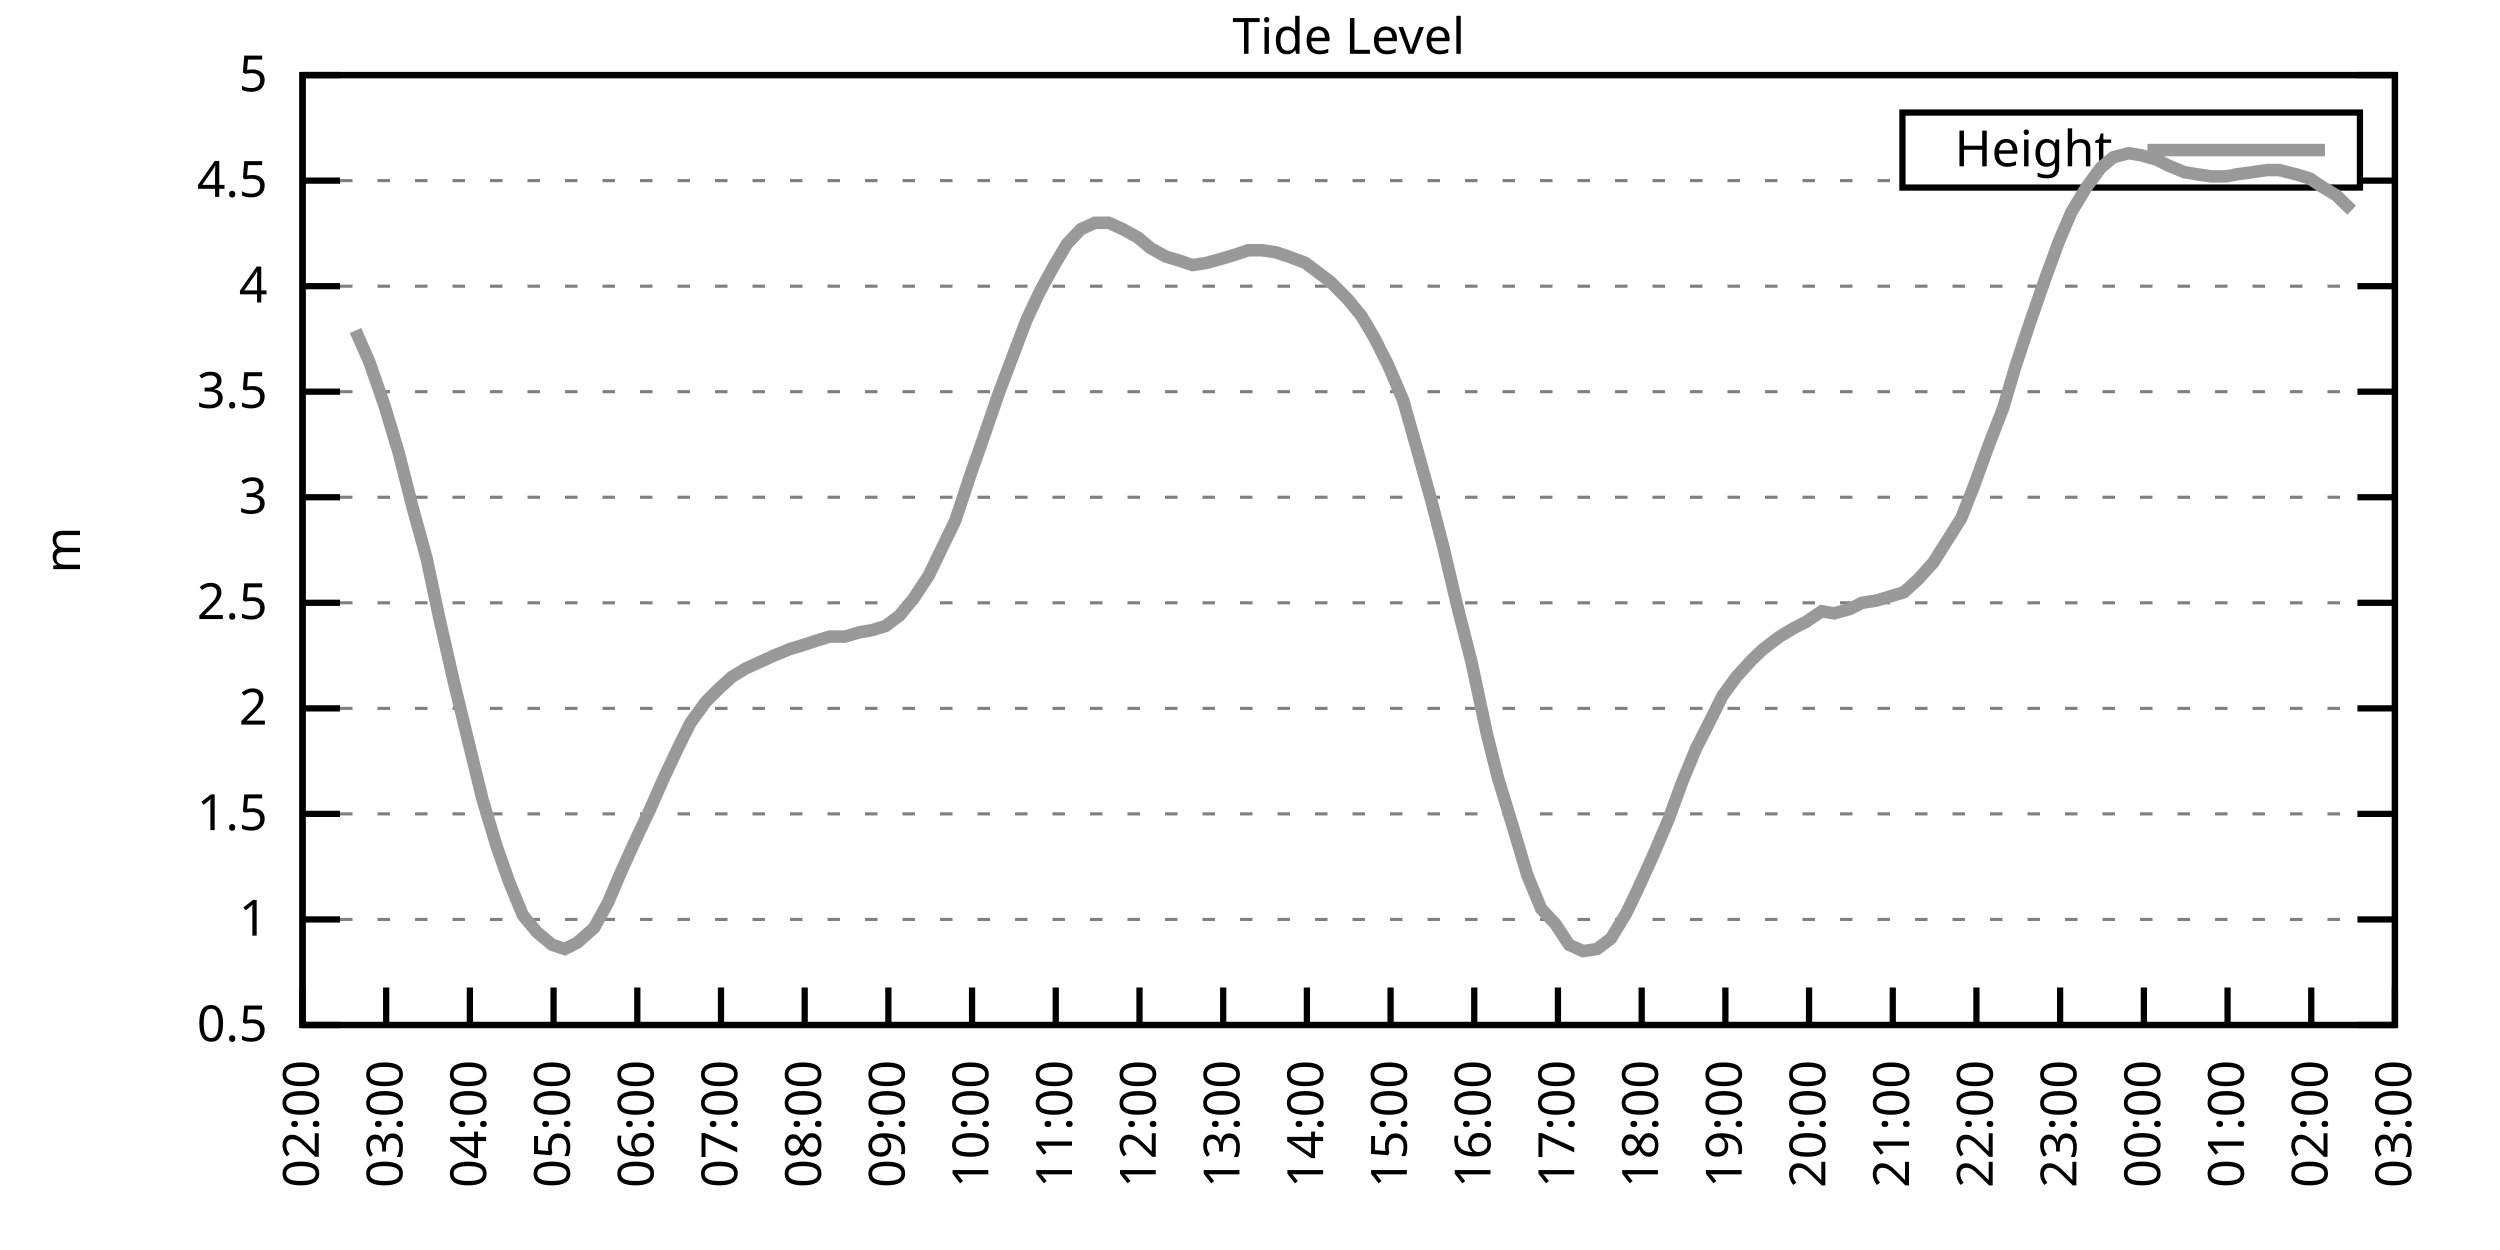
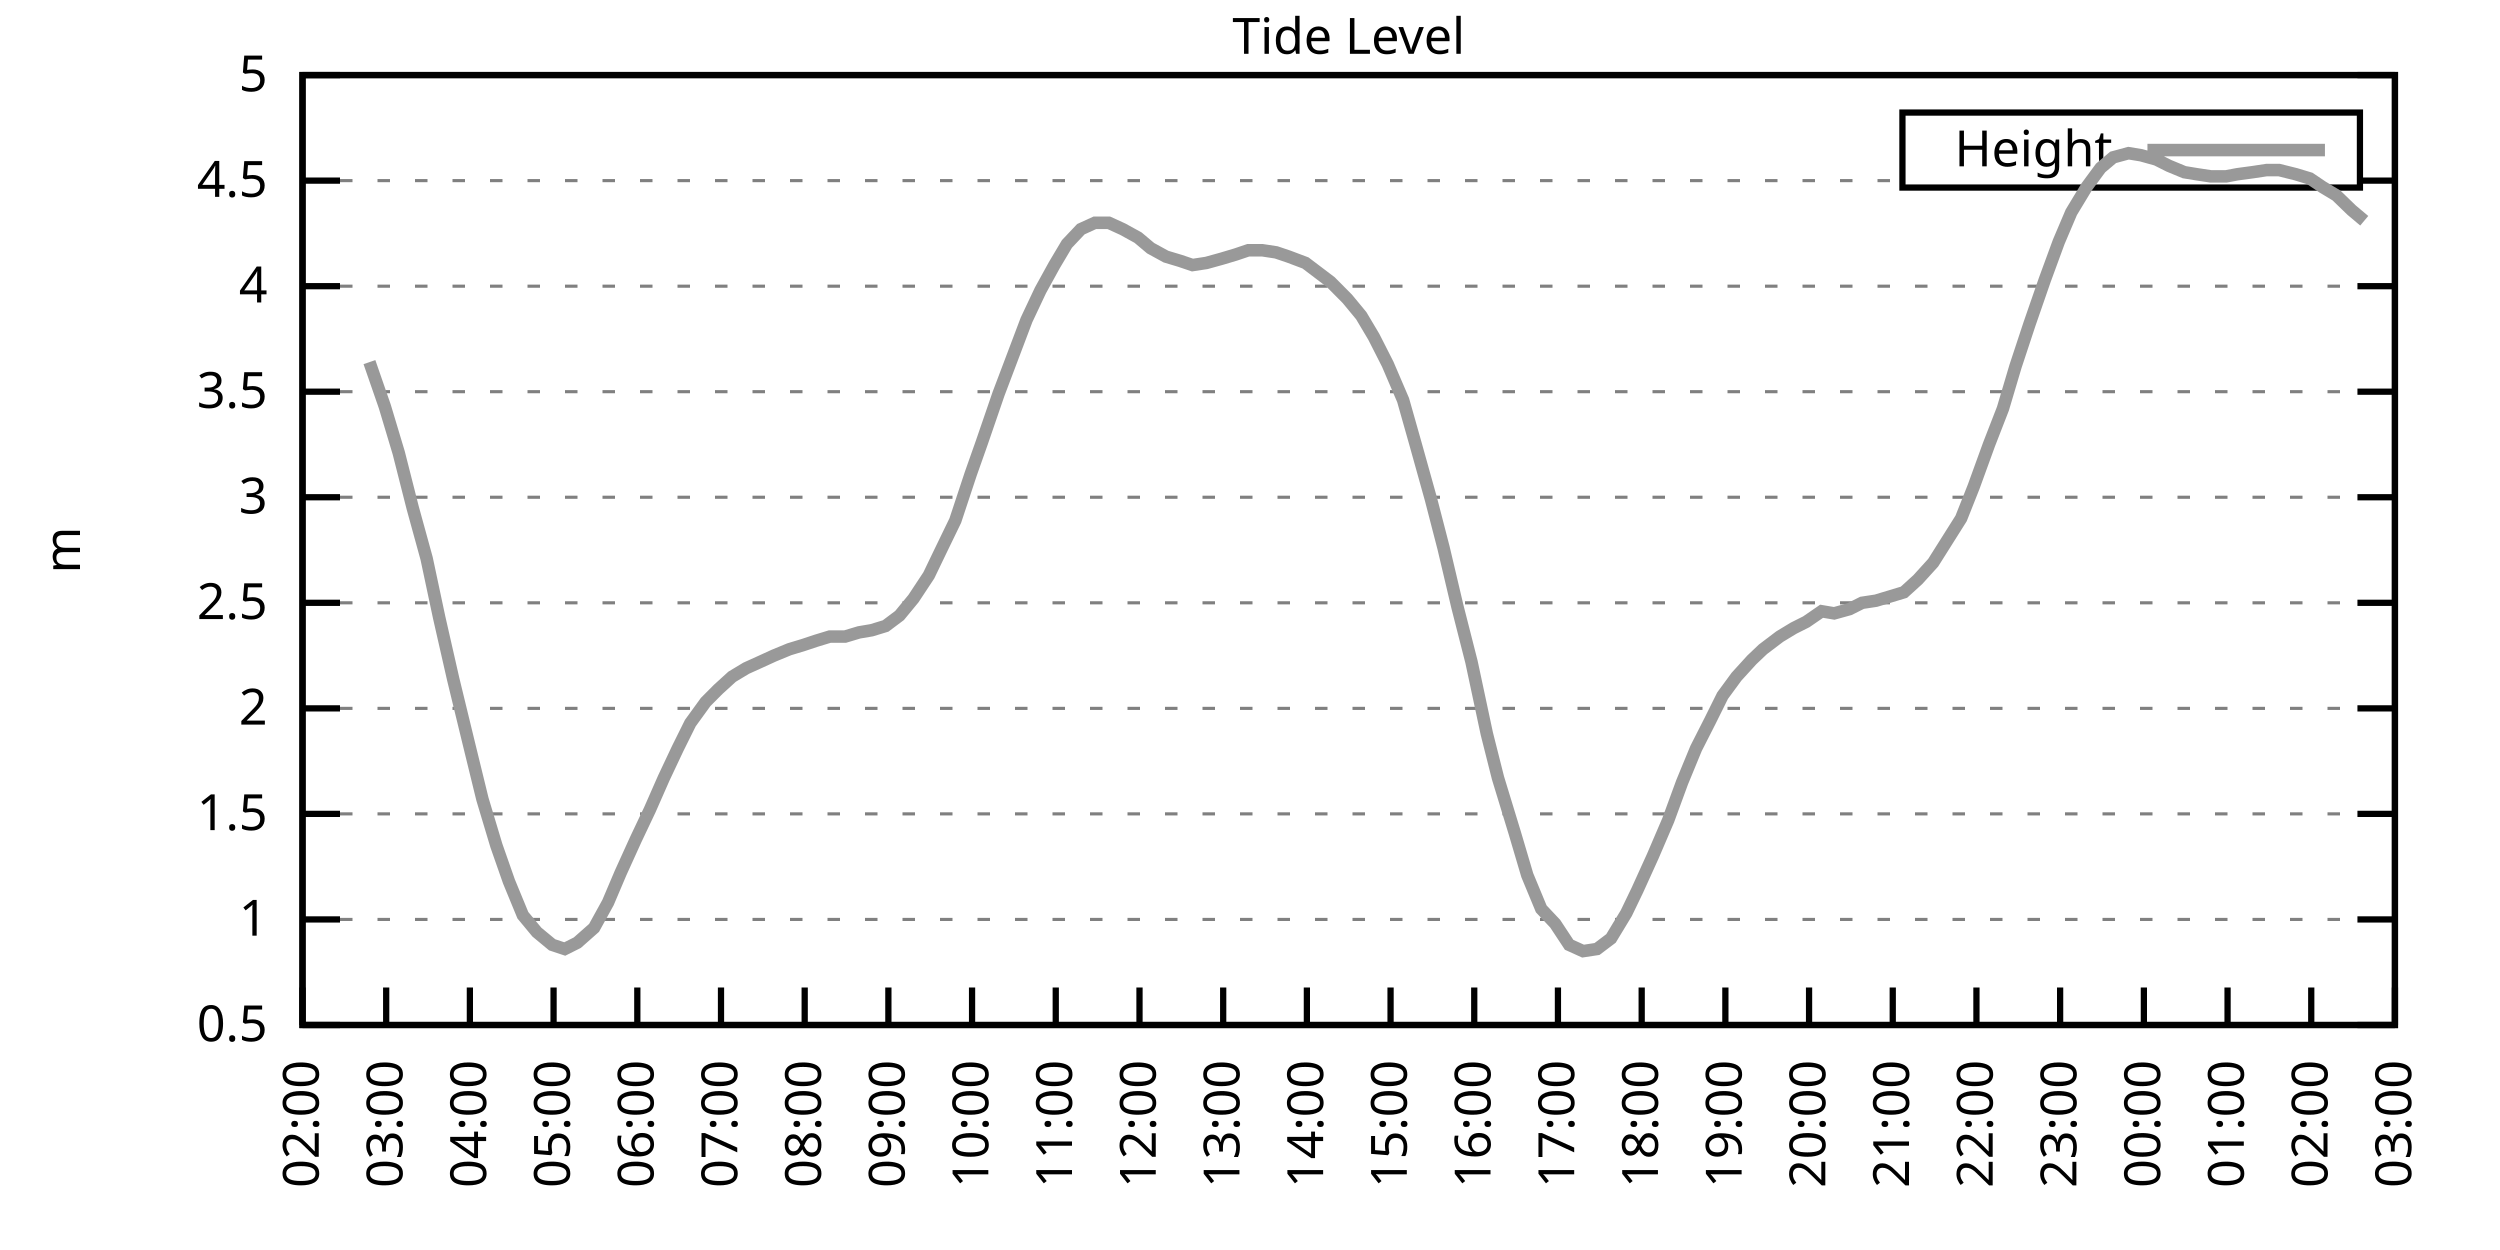
<svg xmlns="http://www.w3.org/2000/svg" xmlns:xlink="http://www.w3.org/1999/xlink" width="400" height="200" viewBox="0 0 400 200">
  <g id="gnuplot_canvas">
    <rect x="0" y="0" width="400" height="200" fill="none" />
    <defs>
      <circle id="gpDot" r="0.5" stroke-width="0.5" stroke="currentColor" />
      <path id="gpPt0" stroke-width="0.333" stroke="currentColor" d="M-1,0 h2 M0,-1 v2" />
      <path id="gpPt1" stroke-width="0.333" stroke="currentColor" d="M-1,-1 L1,1 M1,-1 L-1,1" />
      <path id="gpPt2" stroke-width="0.333" stroke="currentColor" d="M-1,0 L1,0 M0,-1 L0,1 M-1,-1 L1,1 M-1,1 L1,-1" />
      <rect id="gpPt3" stroke-width="0.333" stroke="currentColor" x="-1" y="-1" width="2" height="2" />
      <rect id="gpPt4" stroke-width="0.333" stroke="currentColor" fill="currentColor" x="-1" y="-1" width="2" height="2" />
      <circle id="gpPt5" stroke-width="0.333" stroke="currentColor" cx="0" cy="0" r="1" />
      <use xlink:href="#gpPt5" id="gpPt6" fill="currentColor" stroke="none" />
      <path id="gpPt7" stroke-width="0.333" stroke="currentColor" d="M0,-1.33 L-1.33,0.67 L1.33,0.67 z" />
      <use xlink:href="#gpPt7" id="gpPt8" fill="currentColor" stroke="none" />
      <use xlink:href="#gpPt7" id="gpPt9" stroke="currentColor" transform="rotate(180)" />
      <use xlink:href="#gpPt9" id="gpPt10" fill="currentColor" stroke="none" />
      <use xlink:href="#gpPt3" id="gpPt11" stroke="currentColor" transform="rotate(45)" />
      <use xlink:href="#gpPt11" id="gpPt12" fill="currentColor" stroke="none" />
      <path id="gpPt13" stroke-width="0.333" stroke="currentColor" d="M0,1.330 L1.265,0.411 L0.782,-1.067 L-0.782,-1.076 L-1.265,0.411 z" />
      <use xlink:href="#gpPt13" id="gpPt14" fill="currentColor" stroke="none" />
      <filter id="textbox" filterUnits="objectBoundingBox" x="0" y="0" height="1" width="1">
        <feFlood flood-color="white" flood-opacity="1" result="bgnd" />
        <feComposite in="SourceGraphic" in2="bgnd" operator="atop" />
      </filter>
      <filter id="greybox" filterUnits="objectBoundingBox" x="0" y="0" height="1" width="1">
        <feFlood flood-color="lightgrey" flood-opacity="1" result="grey" />
        <feComposite in="SourceGraphic" in2="grey" operator="atop" />
      </filter>
    </defs>
    <g fill="none" color="white" stroke="currentColor" stroke-width="1.00" stroke-linecap="butt" stroke-linejoin="miter">
</g>
    <g fill="none" color="black" stroke="currentColor" stroke-width="1.00" stroke-linecap="butt" stroke-linejoin="miter">
      <g stroke="none" shape-rendering="crispEdges">
        <polygon fill="rgb(255, 255, 255)" points="48.40,164.00 383.18,164.00 383.18,12.02 48.40,12.02 " />
      </g>
    </g>
    <g fill="none" color="black" stroke="currentColor" stroke-width="1.00" stroke-linecap="butt" stroke-linejoin="miter">
</g>
    <g fill="none" color="black" stroke="black" stroke-width="0.50" stroke-linecap="butt" stroke-linejoin="miter">
</g>
    <g fill="none" color="gray" stroke="currentColor" stroke-width="0.50" stroke-linecap="butt" stroke-linejoin="miter">
      <path stroke="gray" stroke-dasharray="2,4" class="gridline" d="M48.40,164.00 L383.19,164.00  " />
    </g>
    <g fill="none" color="gray" stroke="gray" stroke-width="1.00" stroke-linecap="butt" stroke-linejoin="miter">
</g>
    <g fill="none" color="black" stroke="currentColor" stroke-width="1.00" stroke-linecap="butt" stroke-linejoin="miter">
      <path stroke="black" d="M48.40,164.00 L54.40,164.00 M383.19,164.00 L377.19,164.00  " />
      <g transform="translate(42.80,166.60)" stroke="none" fill="black" font-family="Sans" font-size="8.00" text-anchor="end">
        <text>
          <tspan font-family="Sans"> 0.5</tspan>
        </text>
      </g>
    </g>
    <g fill="none" color="black" stroke="currentColor" stroke-width="1.00" stroke-linecap="butt" stroke-linejoin="miter">
</g>
    <g fill="none" color="black" stroke="black" stroke-width="0.50" stroke-linecap="butt" stroke-linejoin="miter">
</g>
    <g fill="none" color="gray" stroke="currentColor" stroke-width="0.50" stroke-linecap="butt" stroke-linejoin="miter">
      <path stroke="gray" stroke-dasharray="2,4" class="gridline" d="M48.40,147.11 L383.19,147.11  " />
    </g>
    <g fill="none" color="gray" stroke="gray" stroke-width="1.00" stroke-linecap="butt" stroke-linejoin="miter">
</g>
    <g fill="none" color="black" stroke="currentColor" stroke-width="1.00" stroke-linecap="butt" stroke-linejoin="miter">
      <path stroke="black" d="M48.40,147.11 L54.40,147.11 M383.19,147.11 L377.19,147.11  " />
      <g transform="translate(42.80,149.71)" stroke="none" fill="black" font-family="Sans" font-size="8.00" text-anchor="end">
        <text>
          <tspan font-family="Sans"> 1</tspan>
        </text>
      </g>
    </g>
    <g fill="none" color="black" stroke="currentColor" stroke-width="1.00" stroke-linecap="butt" stroke-linejoin="miter">
</g>
    <g fill="none" color="black" stroke="black" stroke-width="0.50" stroke-linecap="butt" stroke-linejoin="miter">
</g>
    <g fill="none" color="gray" stroke="currentColor" stroke-width="0.50" stroke-linecap="butt" stroke-linejoin="miter">
      <path stroke="gray" stroke-dasharray="2,4" class="gridline" d="M48.40,130.22 L383.19,130.22  " />
    </g>
    <g fill="none" color="gray" stroke="gray" stroke-width="1.00" stroke-linecap="butt" stroke-linejoin="miter">
</g>
    <g fill="none" color="black" stroke="currentColor" stroke-width="1.00" stroke-linecap="butt" stroke-linejoin="miter">
      <path stroke="black" d="M48.40,130.22 L54.40,130.22 M383.19,130.22 L377.19,130.22  " />
      <g transform="translate(42.80,132.82)" stroke="none" fill="black" font-family="Sans" font-size="8.00" text-anchor="end">
        <text>
          <tspan font-family="Sans"> 1.5</tspan>
        </text>
      </g>
    </g>
    <g fill="none" color="black" stroke="currentColor" stroke-width="1.00" stroke-linecap="butt" stroke-linejoin="miter">
</g>
    <g fill="none" color="black" stroke="black" stroke-width="0.50" stroke-linecap="butt" stroke-linejoin="miter">
</g>
    <g fill="none" color="gray" stroke="currentColor" stroke-width="0.50" stroke-linecap="butt" stroke-linejoin="miter">
      <path stroke="gray" stroke-dasharray="2,4" class="gridline" d="M48.40,113.34 L383.19,113.34  " />
    </g>
    <g fill="none" color="gray" stroke="gray" stroke-width="1.00" stroke-linecap="butt" stroke-linejoin="miter">
</g>
    <g fill="none" color="black" stroke="currentColor" stroke-width="1.00" stroke-linecap="butt" stroke-linejoin="miter">
      <path stroke="black" d="M48.40,113.34 L54.40,113.34 M383.19,113.34 L377.19,113.34  " />
      <g transform="translate(42.80,115.94)" stroke="none" fill="black" font-family="Sans" font-size="8.00" text-anchor="end">
        <text>
          <tspan font-family="Sans"> 2</tspan>
        </text>
      </g>
    </g>
    <g fill="none" color="black" stroke="currentColor" stroke-width="1.00" stroke-linecap="butt" stroke-linejoin="miter">
</g>
    <g fill="none" color="black" stroke="black" stroke-width="0.50" stroke-linecap="butt" stroke-linejoin="miter">
</g>
    <g fill="none" color="gray" stroke="currentColor" stroke-width="0.50" stroke-linecap="butt" stroke-linejoin="miter">
      <path stroke="gray" stroke-dasharray="2,4" class="gridline" d="M48.40,96.45 L383.19,96.45  " />
    </g>
    <g fill="none" color="gray" stroke="gray" stroke-width="1.00" stroke-linecap="butt" stroke-linejoin="miter">
</g>
    <g fill="none" color="black" stroke="currentColor" stroke-width="1.00" stroke-linecap="butt" stroke-linejoin="miter">
      <path stroke="black" d="M48.40,96.45 L54.40,96.45 M383.19,96.45 L377.19,96.45  " />
      <g transform="translate(42.80,99.05)" stroke="none" fill="black" font-family="Sans" font-size="8.00" text-anchor="end">
        <text>
          <tspan font-family="Sans"> 2.5</tspan>
        </text>
      </g>
    </g>
    <g fill="none" color="black" stroke="currentColor" stroke-width="1.00" stroke-linecap="butt" stroke-linejoin="miter">
</g>
    <g fill="none" color="black" stroke="black" stroke-width="0.50" stroke-linecap="butt" stroke-linejoin="miter">
</g>
    <g fill="none" color="gray" stroke="currentColor" stroke-width="0.50" stroke-linecap="butt" stroke-linejoin="miter">
      <path stroke="gray" stroke-dasharray="2,4" class="gridline" d="M48.40,79.56 L383.19,79.56  " />
    </g>
    <g fill="none" color="gray" stroke="gray" stroke-width="1.00" stroke-linecap="butt" stroke-linejoin="miter">
</g>
    <g fill="none" color="black" stroke="currentColor" stroke-width="1.00" stroke-linecap="butt" stroke-linejoin="miter">
      <path stroke="black" d="M48.40,79.56 L54.40,79.56 M383.19,79.56 L377.19,79.56  " />
      <g transform="translate(42.80,82.16)" stroke="none" fill="black" font-family="Sans" font-size="8.00" text-anchor="end">
        <text>
          <tspan font-family="Sans"> 3</tspan>
        </text>
      </g>
    </g>
    <g fill="none" color="black" stroke="currentColor" stroke-width="1.00" stroke-linecap="butt" stroke-linejoin="miter">
</g>
    <g fill="none" color="black" stroke="black" stroke-width="0.50" stroke-linecap="butt" stroke-linejoin="miter">
</g>
    <g fill="none" color="gray" stroke="currentColor" stroke-width="0.50" stroke-linecap="butt" stroke-linejoin="miter">
      <path stroke="gray" stroke-dasharray="2,4" class="gridline" d="M48.40,62.67 L383.19,62.67  " />
    </g>
    <g fill="none" color="gray" stroke="gray" stroke-width="1.00" stroke-linecap="butt" stroke-linejoin="miter">
</g>
    <g fill="none" color="black" stroke="currentColor" stroke-width="1.00" stroke-linecap="butt" stroke-linejoin="miter">
      <path stroke="black" d="M48.40,62.67 L54.40,62.67 M383.19,62.67 L377.19,62.67  " />
      <g transform="translate(42.80,65.27)" stroke="none" fill="black" font-family="Sans" font-size="8.00" text-anchor="end">
        <text>
          <tspan font-family="Sans"> 3.5</tspan>
        </text>
      </g>
    </g>
    <g fill="none" color="black" stroke="currentColor" stroke-width="1.00" stroke-linecap="butt" stroke-linejoin="miter">
</g>
    <g fill="none" color="black" stroke="black" stroke-width="0.50" stroke-linecap="butt" stroke-linejoin="miter">
</g>
    <g fill="none" color="gray" stroke="currentColor" stroke-width="0.50" stroke-linecap="butt" stroke-linejoin="miter">
      <path stroke="gray" stroke-dasharray="2,4" class="gridline" d="M48.40,45.79 L383.19,45.79  " />
    </g>
    <g fill="none" color="gray" stroke="gray" stroke-width="1.00" stroke-linecap="butt" stroke-linejoin="miter">
</g>
    <g fill="none" color="black" stroke="currentColor" stroke-width="1.00" stroke-linecap="butt" stroke-linejoin="miter">
      <path stroke="black" d="M48.40,45.79 L54.40,45.79 M383.19,45.79 L377.19,45.79  " />
      <g transform="translate(42.80,48.39)" stroke="none" fill="black" font-family="Sans" font-size="8.00" text-anchor="end">
        <text>
          <tspan font-family="Sans"> 4</tspan>
        </text>
      </g>
    </g>
    <g fill="none" color="black" stroke="currentColor" stroke-width="1.00" stroke-linecap="butt" stroke-linejoin="miter">
</g>
    <g fill="none" color="black" stroke="black" stroke-width="0.50" stroke-linecap="butt" stroke-linejoin="miter">
</g>
    <g fill="none" color="gray" stroke="currentColor" stroke-width="0.50" stroke-linecap="butt" stroke-linejoin="miter">
      <path stroke="gray" stroke-dasharray="2,4" class="gridline" d="M48.40,28.90 L304.39,28.90 M377.59,28.90 L383.19,28.90  " />
    </g>
    <g fill="none" color="gray" stroke="gray" stroke-width="1.00" stroke-linecap="butt" stroke-linejoin="miter">
</g>
    <g fill="none" color="black" stroke="currentColor" stroke-width="1.00" stroke-linecap="butt" stroke-linejoin="miter">
      <path stroke="black" d="M48.40,28.90 L54.40,28.90 M383.19,28.90 L377.19,28.90  " />
      <g transform="translate(42.80,31.50)" stroke="none" fill="black" font-family="Sans" font-size="8.00" text-anchor="end">
        <text>
          <tspan font-family="Sans"> 4.5</tspan>
        </text>
      </g>
    </g>
    <g fill="none" color="black" stroke="currentColor" stroke-width="1.00" stroke-linecap="butt" stroke-linejoin="miter">
</g>
    <g fill="none" color="black" stroke="black" stroke-width="0.50" stroke-linecap="butt" stroke-linejoin="miter">
</g>
    <g fill="none" color="gray" stroke="currentColor" stroke-width="0.50" stroke-linecap="butt" stroke-linejoin="miter">
      <path stroke="gray" stroke-dasharray="2,4" class="gridline" d="M48.40,12.01 L383.19,12.01  " />
    </g>
    <g fill="none" color="gray" stroke="gray" stroke-width="1.00" stroke-linecap="butt" stroke-linejoin="miter">
</g>
    <g fill="none" color="black" stroke="currentColor" stroke-width="1.00" stroke-linecap="butt" stroke-linejoin="miter">
      <path stroke="black" d="M48.40,12.01 L54.40,12.01 M383.19,12.01 L377.19,12.01  " />
      <g transform="translate(42.80,14.61)" stroke="none" fill="black" font-family="Sans" font-size="8.00" text-anchor="end">
        <text>
          <tspan font-family="Sans"> 5</tspan>
        </text>
      </g>
    </g>
    <g fill="none" color="black" stroke="currentColor" stroke-width="1.00" stroke-linecap="butt" stroke-linejoin="miter">
      <path stroke="black" d="M48.40,164.00 L48.40,158.00  " />
      <g transform="translate(51.00,169.60) rotate(270.00)" stroke="none" fill="black" font-family="Sans" font-size="8.00" text-anchor="end">
        <text>
          <tspan font-family="Sans">02:00</tspan>
        </text>
      </g>
    </g>
    <g fill="none" color="black" stroke="currentColor" stroke-width="1.00" stroke-linecap="butt" stroke-linejoin="miter">
      <path stroke="black" d="M61.79,164.00 L61.79,158.00  " />
      <g transform="translate(64.39,169.60) rotate(270.00)" stroke="none" fill="black" font-family="Sans" font-size="8.00" text-anchor="end">
        <text>
          <tspan font-family="Sans">03:00</tspan>
        </text>
      </g>
    </g>
    <g fill="none" color="black" stroke="currentColor" stroke-width="1.00" stroke-linecap="butt" stroke-linejoin="miter">
      <path stroke="black" d="M75.18,164.00 L75.18,158.00  " />
      <g transform="translate(77.78,169.60) rotate(270.00)" stroke="none" fill="black" font-family="Sans" font-size="8.00" text-anchor="end">
        <text>
          <tspan font-family="Sans">04:00</tspan>
        </text>
      </g>
    </g>
    <g fill="none" color="black" stroke="currentColor" stroke-width="1.00" stroke-linecap="butt" stroke-linejoin="miter">
      <path stroke="black" d="M88.57,164.00 L88.57,158.00  " />
      <g transform="translate(91.17,169.60) rotate(270.00)" stroke="none" fill="black" font-family="Sans" font-size="8.00" text-anchor="end">
        <text>
          <tspan font-family="Sans">05:00</tspan>
        </text>
      </g>
    </g>
    <g fill="none" color="black" stroke="currentColor" stroke-width="1.00" stroke-linecap="butt" stroke-linejoin="miter">
      <path stroke="black" d="M101.97,164.00 L101.97,158.00  " />
      <g transform="translate(104.57,169.60) rotate(270.00)" stroke="none" fill="black" font-family="Sans" font-size="8.00" text-anchor="end">
        <text>
          <tspan font-family="Sans">06:00</tspan>
        </text>
      </g>
    </g>
    <g fill="none" color="black" stroke="currentColor" stroke-width="1.00" stroke-linecap="butt" stroke-linejoin="miter">
      <path stroke="black" d="M115.36,164.00 L115.36,158.00  " />
      <g transform="translate(117.96,169.60) rotate(270.00)" stroke="none" fill="black" font-family="Sans" font-size="8.00" text-anchor="end">
        <text>
          <tspan font-family="Sans">07:00</tspan>
        </text>
      </g>
    </g>
    <g fill="none" color="black" stroke="currentColor" stroke-width="1.00" stroke-linecap="butt" stroke-linejoin="miter">
      <path stroke="black" d="M128.75,164.00 L128.75,158.00  " />
      <g transform="translate(131.35,169.60) rotate(270.00)" stroke="none" fill="black" font-family="Sans" font-size="8.00" text-anchor="end">
        <text>
          <tspan font-family="Sans">08:00</tspan>
        </text>
      </g>
    </g>
    <g fill="none" color="black" stroke="currentColor" stroke-width="1.00" stroke-linecap="butt" stroke-linejoin="miter">
      <path stroke="black" d="M142.14,164.00 L142.14,158.00  " />
      <g transform="translate(144.74,169.60) rotate(270.00)" stroke="none" fill="black" font-family="Sans" font-size="8.00" text-anchor="end">
        <text>
          <tspan font-family="Sans">09:00</tspan>
        </text>
      </g>
    </g>
    <g fill="none" color="black" stroke="currentColor" stroke-width="1.00" stroke-linecap="butt" stroke-linejoin="miter">
      <path stroke="black" d="M155.53,164.00 L155.53,158.00  " />
      <g transform="translate(158.13,169.60) rotate(270.00)" stroke="none" fill="black" font-family="Sans" font-size="8.00" text-anchor="end">
        <text>
          <tspan font-family="Sans">10:00</tspan>
        </text>
      </g>
    </g>
    <g fill="none" color="black" stroke="currentColor" stroke-width="1.00" stroke-linecap="butt" stroke-linejoin="miter">
      <path stroke="black" d="M168.92,164.00 L168.92,158.00  " />
      <g transform="translate(171.52,169.60) rotate(270.00)" stroke="none" fill="black" font-family="Sans" font-size="8.00" text-anchor="end">
        <text>
          <tspan font-family="Sans">11:00</tspan>
        </text>
      </g>
    </g>
    <g fill="none" color="black" stroke="currentColor" stroke-width="1.00" stroke-linecap="butt" stroke-linejoin="miter">
      <path stroke="black" d="M182.32,164.00 L182.32,158.00  " />
      <g transform="translate(184.92,169.60) rotate(270.00)" stroke="none" fill="black" font-family="Sans" font-size="8.00" text-anchor="end">
        <text>
          <tspan font-family="Sans">12:00</tspan>
        </text>
      </g>
    </g>
    <g fill="none" color="black" stroke="currentColor" stroke-width="1.00" stroke-linecap="butt" stroke-linejoin="miter">
      <path stroke="black" d="M195.71,164.00 L195.71,158.00  " />
      <g transform="translate(198.31,169.60) rotate(270.00)" stroke="none" fill="black" font-family="Sans" font-size="8.00" text-anchor="end">
        <text>
          <tspan font-family="Sans">13:00</tspan>
        </text>
      </g>
    </g>
    <g fill="none" color="black" stroke="currentColor" stroke-width="1.00" stroke-linecap="butt" stroke-linejoin="miter">
      <path stroke="black" d="M209.10,164.00 L209.10,158.00  " />
      <g transform="translate(211.70,169.60) rotate(270.00)" stroke="none" fill="black" font-family="Sans" font-size="8.00" text-anchor="end">
        <text>
          <tspan font-family="Sans">14:00</tspan>
        </text>
      </g>
    </g>
    <g fill="none" color="black" stroke="currentColor" stroke-width="1.00" stroke-linecap="butt" stroke-linejoin="miter">
      <path stroke="black" d="M222.49,164.00 L222.49,158.00  " />
      <g transform="translate(225.09,169.60) rotate(270.00)" stroke="none" fill="black" font-family="Sans" font-size="8.00" text-anchor="end">
        <text>
          <tspan font-family="Sans">15:00</tspan>
        </text>
      </g>
    </g>
    <g fill="none" color="black" stroke="currentColor" stroke-width="1.00" stroke-linecap="butt" stroke-linejoin="miter">
      <path stroke="black" d="M235.88,164.00 L235.88,158.00  " />
      <g transform="translate(238.48,169.60) rotate(270.00)" stroke="none" fill="black" font-family="Sans" font-size="8.00" text-anchor="end">
        <text>
          <tspan font-family="Sans">16:00</tspan>
        </text>
      </g>
    </g>
    <g fill="none" color="black" stroke="currentColor" stroke-width="1.00" stroke-linecap="butt" stroke-linejoin="miter">
      <path stroke="black" d="M249.27,164.00 L249.27,158.00  " />
      <g transform="translate(251.87,169.60) rotate(270.00)" stroke="none" fill="black" font-family="Sans" font-size="8.00" text-anchor="end">
        <text>
          <tspan font-family="Sans">17:00</tspan>
        </text>
      </g>
    </g>
    <g fill="none" color="black" stroke="currentColor" stroke-width="1.00" stroke-linecap="butt" stroke-linejoin="miter">
      <path stroke="black" d="M262.67,164.00 L262.67,158.00  " />
      <g transform="translate(265.27,169.60) rotate(270.00)" stroke="none" fill="black" font-family="Sans" font-size="8.00" text-anchor="end">
        <text>
          <tspan font-family="Sans">18:00</tspan>
        </text>
      </g>
    </g>
    <g fill="none" color="black" stroke="currentColor" stroke-width="1.00" stroke-linecap="butt" stroke-linejoin="miter">
      <path stroke="black" d="M276.06,164.00 L276.06,158.00  " />
      <g transform="translate(278.66,169.60) rotate(270.00)" stroke="none" fill="black" font-family="Sans" font-size="8.00" text-anchor="end">
        <text>
          <tspan font-family="Sans">19:00</tspan>
        </text>
      </g>
    </g>
    <g fill="none" color="black" stroke="currentColor" stroke-width="1.00" stroke-linecap="butt" stroke-linejoin="miter">
      <path stroke="black" d="M289.45,164.00 L289.45,158.00  " />
      <g transform="translate(292.05,169.60) rotate(270.00)" stroke="none" fill="black" font-family="Sans" font-size="8.00" text-anchor="end">
        <text>
          <tspan font-family="Sans">20:00</tspan>
        </text>
      </g>
    </g>
    <g fill="none" color="black" stroke="currentColor" stroke-width="1.00" stroke-linecap="butt" stroke-linejoin="miter">
      <path stroke="black" d="M302.84,164.00 L302.84,158.00  " />
      <g transform="translate(305.44,169.60) rotate(270.00)" stroke="none" fill="black" font-family="Sans" font-size="8.00" text-anchor="end">
        <text>
          <tspan font-family="Sans">21:00</tspan>
        </text>
      </g>
    </g>
    <g fill="none" color="black" stroke="currentColor" stroke-width="1.00" stroke-linecap="butt" stroke-linejoin="miter">
      <path stroke="black" d="M316.23,164.00 L316.23,158.00  " />
      <g transform="translate(318.83,169.60) rotate(270.00)" stroke="none" fill="black" font-family="Sans" font-size="8.00" text-anchor="end">
        <text>
          <tspan font-family="Sans">22:00</tspan>
        </text>
      </g>
    </g>
    <g fill="none" color="black" stroke="currentColor" stroke-width="1.00" stroke-linecap="butt" stroke-linejoin="miter">
      <path stroke="black" d="M329.62,164.00 L329.62,158.00  " />
      <g transform="translate(332.22,169.60) rotate(270.00)" stroke="none" fill="black" font-family="Sans" font-size="8.00" text-anchor="end">
        <text>
          <tspan font-family="Sans">23:00</tspan>
        </text>
      </g>
    </g>
    <g fill="none" color="black" stroke="currentColor" stroke-width="1.00" stroke-linecap="butt" stroke-linejoin="miter">
      <path stroke="black" d="M343.02,164.00 L343.02,158.00  " />
      <g transform="translate(345.62,169.60) rotate(270.00)" stroke="none" fill="black" font-family="Sans" font-size="8.00" text-anchor="end">
        <text>
          <tspan font-family="Sans">00:00</tspan>
        </text>
      </g>
    </g>
    <g fill="none" color="black" stroke="currentColor" stroke-width="1.00" stroke-linecap="butt" stroke-linejoin="miter">
      <path stroke="black" d="M356.41,164.00 L356.41,158.00  " />
      <g transform="translate(359.01,169.60) rotate(270.00)" stroke="none" fill="black" font-family="Sans" font-size="8.00" text-anchor="end">
        <text>
          <tspan font-family="Sans">01:00</tspan>
        </text>
      </g>
    </g>
    <g fill="none" color="black" stroke="currentColor" stroke-width="1.00" stroke-linecap="butt" stroke-linejoin="miter">
      <path stroke="black" d="M369.80,164.00 L369.80,158.00  " />
      <g transform="translate(372.40,169.60) rotate(270.00)" stroke="none" fill="black" font-family="Sans" font-size="8.00" text-anchor="end">
        <text>
          <tspan font-family="Sans">02:00</tspan>
        </text>
      </g>
    </g>
    <g fill="none" color="black" stroke="currentColor" stroke-width="1.00" stroke-linecap="butt" stroke-linejoin="miter">
      <path stroke="black" d="M383.19,164.00 L383.19,158.00  " />
      <g transform="translate(385.79,169.60) rotate(270.00)" stroke="none" fill="black" font-family="Sans" font-size="8.00" text-anchor="end">
        <text>
          <tspan font-family="Sans">03:00</tspan>
        </text>
      </g>
    </g>
    <g fill="none" color="black" stroke="currentColor" stroke-width="1.00" stroke-linecap="butt" stroke-linejoin="miter">
</g>
    <g fill="none" color="black" stroke="currentColor" stroke-width="1.00" stroke-linecap="butt" stroke-linejoin="miter">
      <path stroke="black" d="M48.40,12.01 L48.40,164.00 L383.19,164.00 L383.19,12.01 L48.40,12.01 Z  " />
    </g>
    <g fill="none" color="black" stroke="currentColor" stroke-width="1.00" stroke-linecap="butt" stroke-linejoin="miter">
</g>
    <g fill="none" color="black" stroke="currentColor" stroke-width="1.00" stroke-linecap="butt" stroke-linejoin="miter">
      <path stroke="black" d="M304.39,30.01 L304.39,18.01 L377.59,18.01 L377.59,30.01 L304.39,30.01 Z  " />
    </g>
    <g id="Tide_level_plot_1">
      <g fill="none" color="white" stroke="black" stroke-width="2.00" stroke-linecap="butt" stroke-linejoin="miter">
</g>
      <g fill="none" color="black" stroke="currentColor" stroke-width="2.00" stroke-linecap="butt" stroke-linejoin="miter">
        <g transform="translate(337.99,26.61)" stroke="none" fill="black" font-family="Sans" font-size="8.00" text-anchor="end">
          <text>
            <tspan font-family="Sans">Height</tspan>
          </text>
        </g>
      </g>
      <g fill="none" color="black" stroke="currentColor" stroke-width="2.00" stroke-linecap="butt" stroke-linejoin="miter">
-         <path stroke="rgb(153, 153, 153)" d="M343.59,24.01 L371.99,24.01 M56.88,52.88 L59.11,57.94 L61.57,65.04 L63.80,72.47 L66.03,81.25 L68.26,89.36   L70.27,98.81 L72.50,108.61 L74.96,118.74 L77.19,127.86 L79.42,135.29 L81.43,141.03 L83.66,146.44 L85.90,149.14   L88.35,151.17 L90.36,151.84 L92.37,150.83 L95.05,148.46 L97.28,144.41 L99.29,139.68 L101.74,134.28 L103.98,129.55   L106.21,124.48 L108.44,119.75 L110.45,115.70 L112.90,112.32 L114.91,110.30 L117.14,108.27 L119.38,106.92 L121.61,105.91   L123.84,104.89 L126.29,103.88 L128.53,103.20 L130.54,102.53 L132.77,101.85 L135.22,101.85 L137.45,101.18 L139.46,100.84   L141.69,100.16 L143.93,98.48 L146.16,95.77 L148.61,92.06 L150.40,88.34 L152.85,83.28 L155.31,75.85 L157.10,70.78   L159.77,63.01 L161.56,58.28 L164.24,51.19 L166.47,46.46 L168.70,42.41 L170.71,39.03 L172.94,36.67 L175.17,35.65   L177.41,35.65 L179.64,36.67 L182.09,38.02 L184.10,39.71 L186.56,41.06 L188.79,41.73 L190.80,42.41 L193.03,42.07   L195.48,41.39 L197.72,40.72 L199.73,40.04 L201.96,40.04 L204.19,40.38 L206.20,41.06 L208.88,42.07 L211.11,43.76   L212.89,45.11 L215.57,47.81 L217.80,50.51 L219.81,53.89 L222.04,58.28 L224.50,64.02 L226.51,71.12 L228.96,79.90   L230.97,87.67 L233.20,97.12 L235.44,105.91 L237.89,117.39 L239.68,124.48 L242.36,133.26 L244.36,140.02 L246.60,145.42   L248.83,147.79 L251.06,151.17 L253.29,152.18 L255.52,151.84 L257.76,150.15 L260.21,146.10 L262.00,142.38 L264.45,136.98   L266.91,131.24 L269.14,125.16 L271.37,119.75 L273.60,115.36 L275.61,111.31 L277.84,108.27 L280.30,105.57 L282.08,103.88   L284.76,101.85 L286.99,100.50 L289.00,99.49 L291.46,97.80 L293.47,98.14 L295.92,97.46 L297.93,96.45 L300.16,96.11   L304.63,94.76 L306.86,92.73 L309.31,90.03 L313.78,82.94 L315.79,77.87 L318.24,71.12 L320.47,65.38 L322.48,58.62   L324.71,51.87 L327.17,44.77 L329.40,38.69 L331.41,33.96 L333.86,29.91 L336.10,26.87 L338.10,25.18 L340.56,24.51   L342.57,24.84 L345.02,25.52 L347.03,26.53 L349.49,27.55 L351.50,27.88 L353.73,28.22 L356.18,28.22 L357.97,27.88   L360.42,27.55 L362.66,27.21 L364.66,27.21 L367.34,27.88 L369.58,28.56 L371.58,29.91 L373.82,31.26 L376.27,33.63    " />
+         <path stroke="rgb(153, 153, 153)" d="M343.59,24.01 L371.99,24.01 M59.11,57.94 L61.57,65.04 L63.80,72.47 L66.03,81.25 L68.26,89.36 L70.27,98.81   L72.50,108.61 L74.96,118.74 L77.19,127.86 L79.42,135.29 L81.43,141.03 L83.66,146.44 L85.90,149.14 L88.35,151.17   L90.36,151.84 L92.37,150.83 L95.05,148.46 L97.28,144.41 L99.29,139.68 L101.74,134.28 L103.98,129.55 L106.21,124.48   L108.44,119.75 L110.45,115.70 L112.90,112.32 L114.91,110.30 L117.14,108.27 L119.38,106.92 L121.61,105.91 L123.84,104.89   L126.29,103.88 L128.53,103.20 L130.54,102.53 L132.77,101.85 L135.22,101.85 L137.45,101.18 L139.46,100.84 L141.69,100.16   L143.93,98.48 L146.16,95.77 L148.61,92.06 L150.40,88.34 L152.85,83.28 L155.31,75.85 L157.10,70.78 L159.77,63.01   L161.56,58.28 L164.24,51.19 L166.47,46.46 L168.70,42.41 L170.71,39.03 L172.94,36.67 L175.17,35.65 L177.41,35.65   L179.64,36.67 L182.09,38.02 L184.10,39.71 L186.56,41.06 L188.79,41.73 L190.80,42.41 L193.03,42.07 L195.48,41.39   L197.72,40.72 L199.73,40.04 L201.96,40.04 L204.19,40.38 L206.20,41.06 L208.88,42.07 L211.11,43.76 L212.89,45.11   L215.57,47.81 L217.80,50.51 L219.81,53.89 L222.04,58.28 L224.50,64.02 L226.51,71.12 L228.96,79.90 L230.97,87.67   L233.20,97.12 L235.44,105.91 L237.89,117.39 L239.68,124.48 L242.36,133.26 L244.36,140.02 L246.60,145.42 L248.83,147.79   L251.06,151.17 L253.29,152.18 L255.52,151.84 L257.76,150.15 L260.21,146.10 L262.00,142.38 L264.45,136.98 L266.91,131.24   L269.14,125.16 L271.37,119.75 L273.60,115.36 L275.61,111.31 L277.84,108.27 L280.30,105.57 L282.08,103.88 L284.76,101.85   L286.99,100.50 L289.00,99.49 L291.46,97.80 L293.47,98.14 L295.92,97.46 L297.93,96.45 L300.16,96.11 L304.63,94.76   L306.86,92.73 L309.31,90.03 L313.78,82.94 L315.79,77.87 L318.24,71.12 L320.47,65.38 L322.48,58.62 L324.71,51.87   L327.17,44.77 L329.40,38.69 L331.41,33.96 L333.86,29.91 L336.10,26.87 L338.10,25.18 L340.56,24.51 L342.57,24.84   L345.02,25.52 L347.03,26.53 L349.49,27.55 L351.50,27.88 L353.73,28.22 L356.18,28.22 L357.97,27.88 L360.42,27.55   L362.66,27.21 L364.66,27.21 L367.34,27.88 L369.58,28.56 L371.58,29.91 L373.82,31.26 L376.27,33.63 L378.28,35.32    " />
      </g>
    </g>
    <g fill="none" color="black" stroke="currentColor" stroke-width="2.00" stroke-linecap="butt" stroke-linejoin="miter">
</g>
    <g fill="none" color="black" stroke="black" stroke-width="1.00" stroke-linecap="butt" stroke-linejoin="miter">
</g>
    <g fill="none" color="black" stroke="currentColor" stroke-width="1.00" stroke-linecap="butt" stroke-linejoin="miter">
      <path stroke="black" d="M48.40,12.01 L48.40,164.00 L383.19,164.00 L383.19,12.01 L48.40,12.01 Z  " />
      <g transform="translate(12.80,88.01) rotate(270.00)" stroke="none" fill="black" font-family="Sans" font-size="8.00" text-anchor="middle">
        <text>
          <tspan font-family="Sans">m</tspan>
        </text>
      </g>
    </g>
    <g fill="none" color="black" stroke="currentColor" stroke-width="1.00" stroke-linecap="butt" stroke-linejoin="miter">
</g>
    <g fill="none" color="black" stroke="currentColor" stroke-width="1.00" stroke-linecap="butt" stroke-linejoin="miter">
      <g transform="translate(215.79,8.61)" stroke="none" fill="black" font-family="Sans" font-size="8.00" text-anchor="middle">
        <text>
          <tspan font-family="Sans">Tide Level</tspan>
        </text>
      </g>
    </g>
    <g fill="none" color="black" stroke="currentColor" stroke-width="1.00" stroke-linecap="butt" stroke-linejoin="miter">
</g>
  </g>
</svg>
